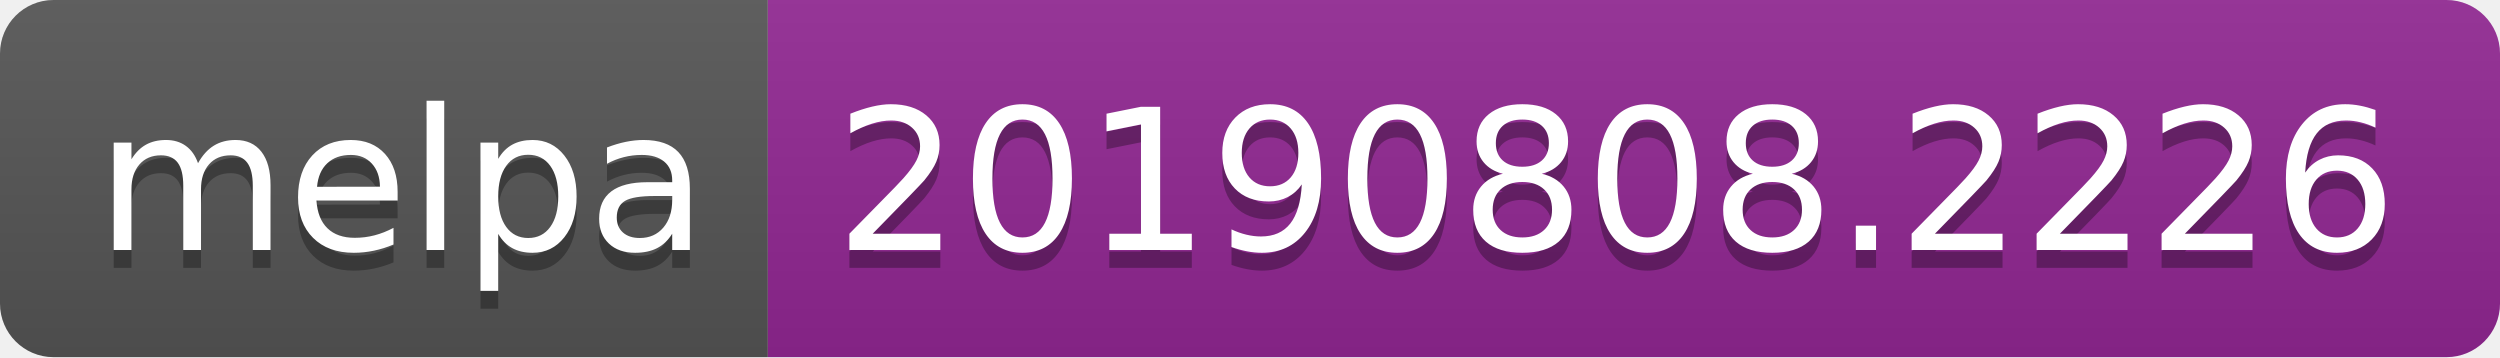
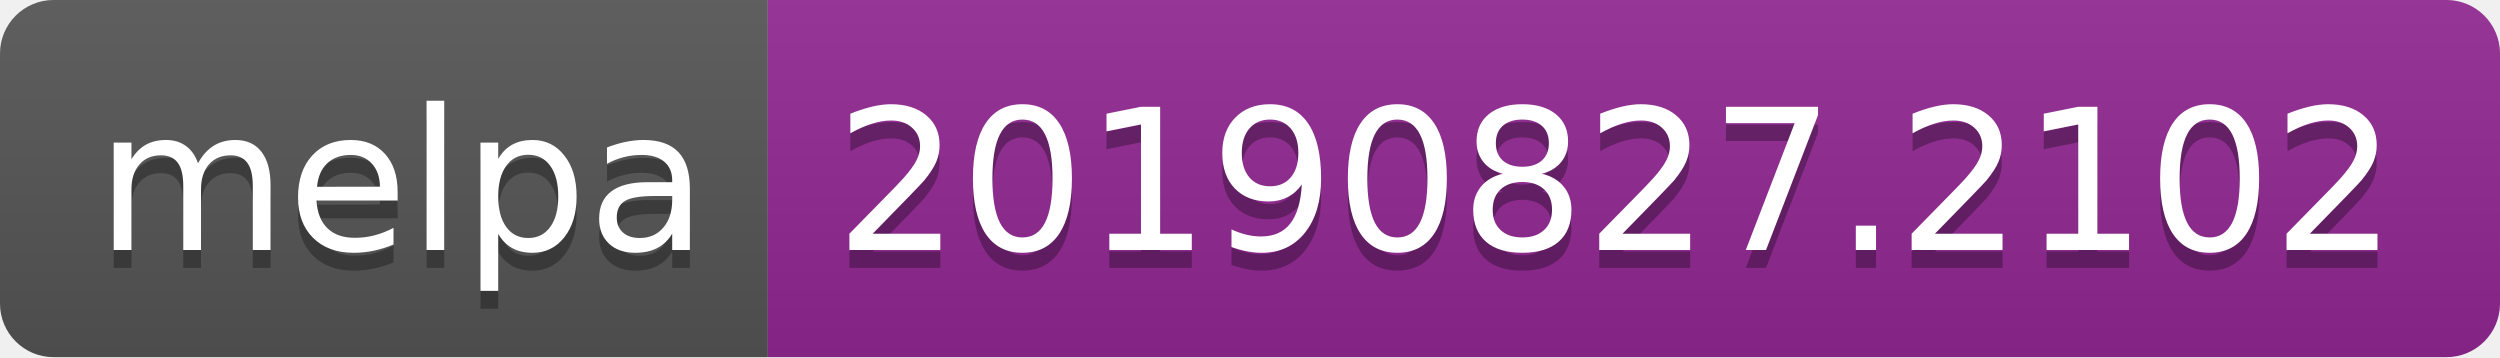
<svg xmlns="http://www.w3.org/2000/svg" width="140" height="20">
  <linearGradient id="b" x2="0" y2="100%">
    <stop offset="0" stop-color="#bbb" stop-opacity=".1" />
    <stop offset="1" stop-opacity=".1" />
  </linearGradient>
  <clipPath id="a">
    <rect width="140" height="20" rx="3" fill="#fff" />
  </clipPath>
  <g clip-path="url(#a)">
    <path fill="#555" d="M0 0h43v20H0z" />
    <path fill="#922793" d="M43 0h97v20H43z" />
    <path fill="url(#b)" d="M0 0h140v20H0z" />
  </g>
  <g fill="#fff" text-anchor="middle" font-family="DejaVu Sans,Verdana,Geneva,sans-serif" font-size="110">
    <text x="225" y="150" fill="#010101" fill-opacity=".3" transform="scale(.1)" textLength="330">melpa</text>
    <text x="225" y="140" transform="scale(.1)" textLength="330">melpa</text>
-     <text x="905" y="150" fill="#010101" fill-opacity=".3" transform="scale(.1)" textLength="870">20190808.2226</text>
-     <text x="905" y="140" transform="scale(.1)" textLength="870">20190808.2226</text>
+     <text x="905" y="150" fill="#010101" fill-opacity=".3" transform="scale(.1)" textLength="870">20190827.2102</text>
+     <text x="905" y="140" transform="scale(.1)" textLength="870">20190827.2102</text>
  </g>
</svg>
